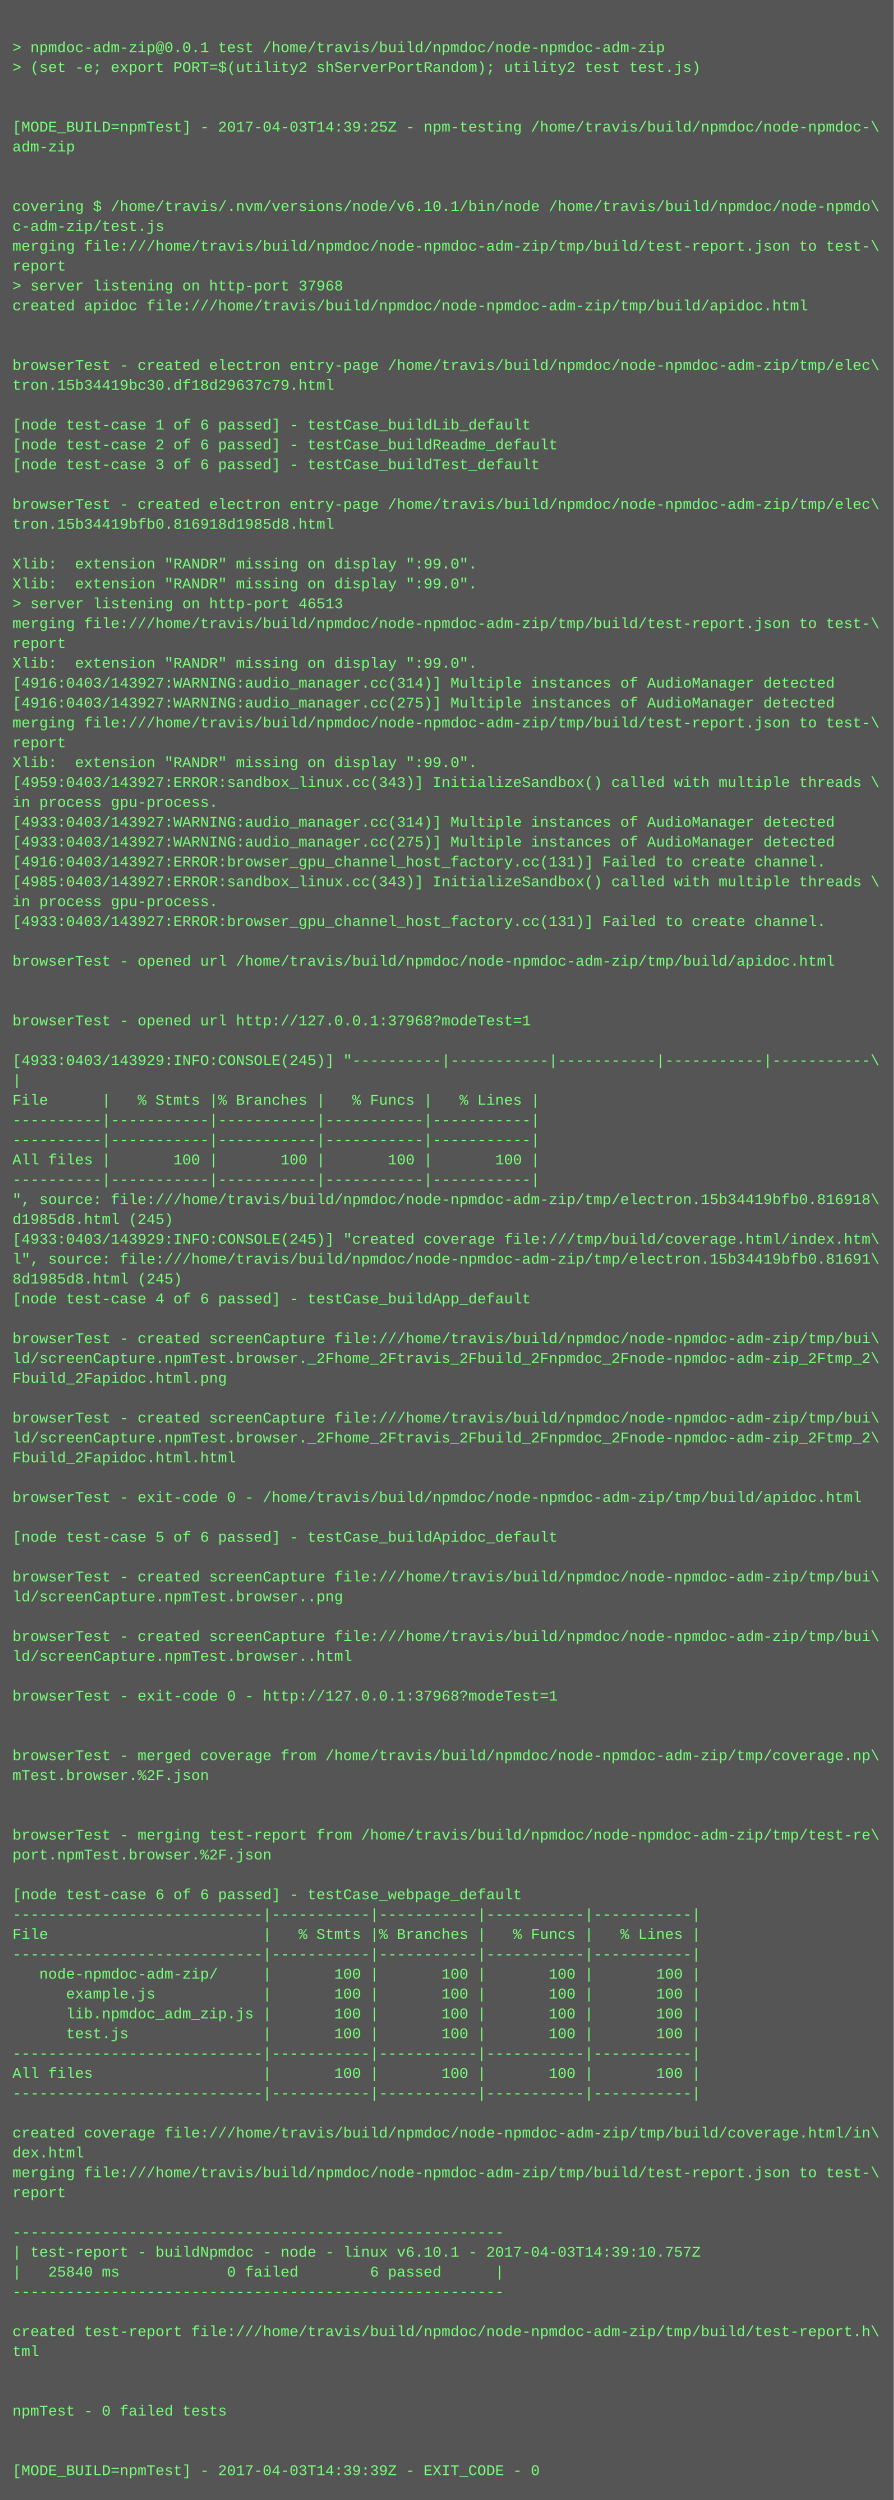
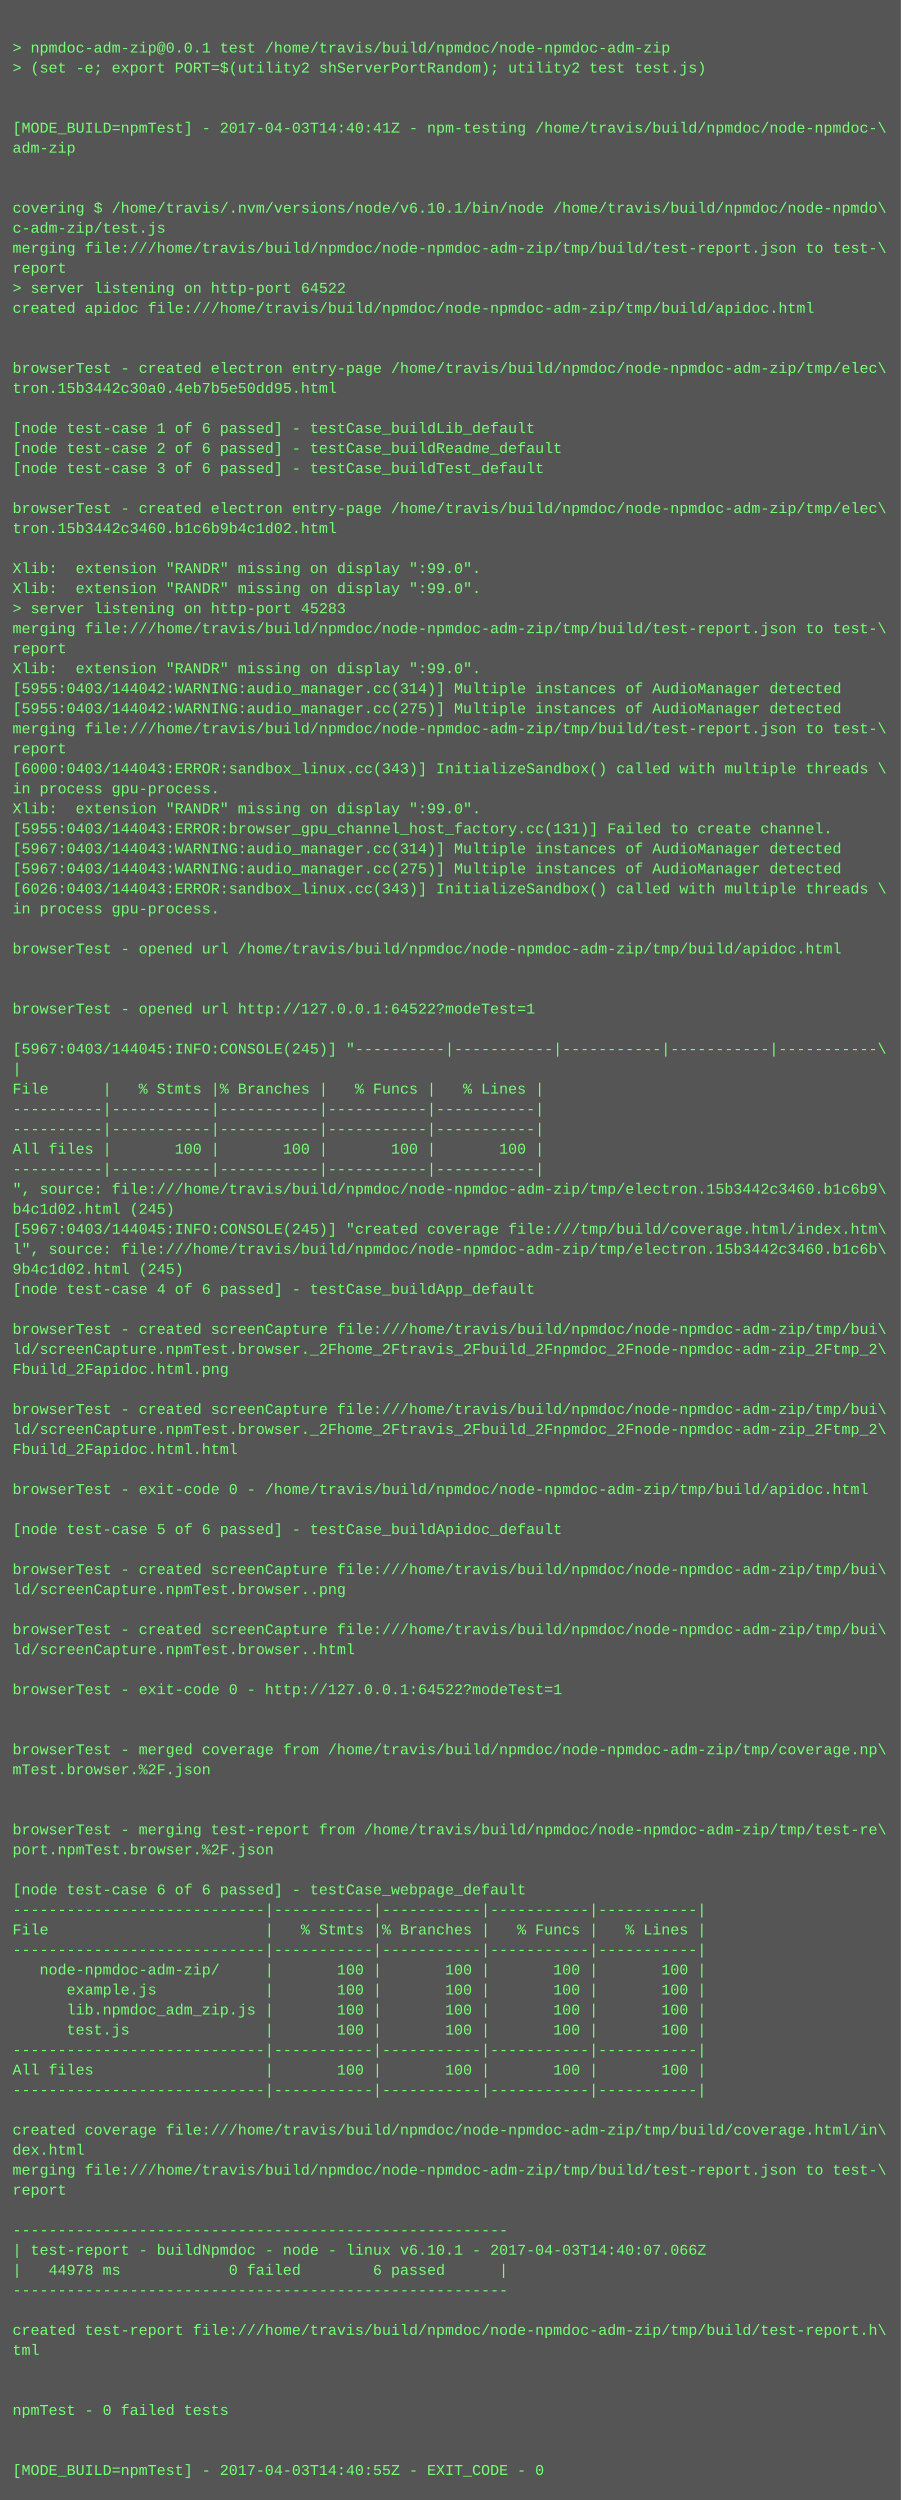
- <svg xmlns="http://www.w3.org/2000/svg" height="2014" width="720">
-   <rect height="2014" fill="#555" width="720" />
+ <svg xmlns="http://www.w3.org/2000/svg" height="1998" width="720">
+   <rect height="1998" fill="#555" width="720" />
  <text fill="#7f7" font-family="Courier New" font-size="12" xml:space="preserve">
    <tspan x="10" y="26" />
    <tspan x="10" y="42">&gt; npmdoc-adm-zip@0.0.1 test /home/travis/build/npmdoc/node-npmdoc-adm-zip</tspan>
    <tspan x="10" y="58">&gt; (set -e; export PORT=$(utility2 shServerPortRandom); utility2 test test.js)</tspan>
    <tspan x="10" y="74" />
    <tspan x="10" y="90" />
-     <tspan x="10" y="106">[MODE_BUILD=npmTest] - 2017-04-03T14:39:25Z - npm-testing /home/travis/build/npmdoc/node-npmdoc-\</tspan>
+     <tspan x="10" y="106">[MODE_BUILD=npmTest] - 2017-04-03T14:40:41Z - npm-testing /home/travis/build/npmdoc/node-npmdoc-\</tspan>
    <tspan x="10" y="122">adm-zip</tspan>
    <tspan x="10" y="138" />
    <tspan x="10" y="154" />
    <tspan x="10" y="170">covering $ /home/travis/.nvm/versions/node/v6.10.1/bin/node /home/travis/build/npmdoc/node-npmdo\</tspan>
    <tspan x="10" y="186">c-adm-zip/test.js</tspan>
    <tspan x="10" y="202">merging file:///home/travis/build/npmdoc/node-npmdoc-adm-zip/tmp/build/test-report.json to test-\</tspan>
    <tspan x="10" y="218">report</tspan>
-     <tspan x="10" y="234">&gt; server listening on http-port 37968</tspan>
+     <tspan x="10" y="234">&gt; server listening on http-port 64522</tspan>
    <tspan x="10" y="250">created apidoc file:///home/travis/build/npmdoc/node-npmdoc-adm-zip/tmp/build/apidoc.html</tspan>
    <tspan x="10" y="266" />
    <tspan x="10" y="282" />
    <tspan x="10" y="298">browserTest - created electron entry-page /home/travis/build/npmdoc/node-npmdoc-adm-zip/tmp/elec\</tspan>
-     <tspan x="10" y="314">tron.15b34419bc30.df18d29637c79.html</tspan>
+     <tspan x="10" y="314">tron.15b3442c30a0.4eb7b5e50dd95.html</tspan>
    <tspan x="10" y="330" />
    <tspan x="10" y="346">[node test-case 1 of 6 passed] - testCase_buildLib_default</tspan>
    <tspan x="10" y="362">[node test-case 2 of 6 passed] - testCase_buildReadme_default</tspan>
    <tspan x="10" y="378">[node test-case 3 of 6 passed] - testCase_buildTest_default</tspan>
    <tspan x="10" y="394" />
    <tspan x="10" y="410">browserTest - created electron entry-page /home/travis/build/npmdoc/node-npmdoc-adm-zip/tmp/elec\</tspan>
-     <tspan x="10" y="426">tron.15b34419bfb0.816918d1985d8.html</tspan>
+     <tspan x="10" y="426">tron.15b3442c3460.b1c6b9b4c1d02.html</tspan>
    <tspan x="10" y="442" />
    <tspan x="10" y="458">Xlib:  extension "RANDR" missing on display ":99.0".</tspan>
    <tspan x="10" y="474">Xlib:  extension "RANDR" missing on display ":99.0".</tspan>
-     <tspan x="10" y="490">&gt; server listening on http-port 46513</tspan>
+     <tspan x="10" y="490">&gt; server listening on http-port 45283</tspan>
    <tspan x="10" y="506">merging file:///home/travis/build/npmdoc/node-npmdoc-adm-zip/tmp/build/test-report.json to test-\</tspan>
    <tspan x="10" y="522">report</tspan>
    <tspan x="10" y="538">Xlib:  extension "RANDR" missing on display ":99.0".</tspan>
-     <tspan x="10" y="554">[4916:0403/143927:WARNING:audio_manager.cc(314)] Multiple instances of AudioManager detected</tspan>
-     <tspan x="10" y="570">[4916:0403/143927:WARNING:audio_manager.cc(275)] Multiple instances of AudioManager detected</tspan>
+     <tspan x="10" y="554">[5955:0403/144042:WARNING:audio_manager.cc(314)] Multiple instances of AudioManager detected</tspan>
+     <tspan x="10" y="570">[5955:0403/144042:WARNING:audio_manager.cc(275)] Multiple instances of AudioManager detected</tspan>
    <tspan x="10" y="586">merging file:///home/travis/build/npmdoc/node-npmdoc-adm-zip/tmp/build/test-report.json to test-\</tspan>
    <tspan x="10" y="602">report</tspan>
-     <tspan x="10" y="618">Xlib:  extension "RANDR" missing on display ":99.0".</tspan>
-     <tspan x="10" y="634">[4959:0403/143927:ERROR:sandbox_linux.cc(343)] InitializeSandbox() called with multiple threads \</tspan>
-     <tspan x="10" y="650">in process gpu-process. </tspan>
-     <tspan x="10" y="666">[4933:0403/143927:WARNING:audio_manager.cc(314)] Multiple instances of AudioManager detected</tspan>
-     <tspan x="10" y="682">[4933:0403/143927:WARNING:audio_manager.cc(275)] Multiple instances of AudioManager detected</tspan>
-     <tspan x="10" y="698">[4916:0403/143927:ERROR:browser_gpu_channel_host_factory.cc(131)] Failed to create channel.</tspan>
-     <tspan x="10" y="714">[4985:0403/143927:ERROR:sandbox_linux.cc(343)] InitializeSandbox() called with multiple threads \</tspan>
+     <tspan x="10" y="618">[6000:0403/144043:ERROR:sandbox_linux.cc(343)] InitializeSandbox() called with multiple threads \</tspan>
+     <tspan x="10" y="634">in process gpu-process. </tspan>
+     <tspan x="10" y="650">Xlib:  extension "RANDR" missing on display ":99.0".</tspan>
+     <tspan x="10" y="666">[5955:0403/144043:ERROR:browser_gpu_channel_host_factory.cc(131)] Failed to create channel.</tspan>
+     <tspan x="10" y="682">[5967:0403/144043:WARNING:audio_manager.cc(314)] Multiple instances of AudioManager detected</tspan>
+     <tspan x="10" y="698">[5967:0403/144043:WARNING:audio_manager.cc(275)] Multiple instances of AudioManager detected</tspan>
+     <tspan x="10" y="714">[6026:0403/144043:ERROR:sandbox_linux.cc(343)] InitializeSandbox() called with multiple threads \</tspan>
    <tspan x="10" y="730">in process gpu-process. </tspan>
-     <tspan x="10" y="746">[4933:0403/143927:ERROR:browser_gpu_channel_host_factory.cc(131)] Failed to create channel.</tspan>
-     <tspan x="10" y="762" />
-     <tspan x="10" y="778">browserTest - opened url /home/travis/build/npmdoc/node-npmdoc-adm-zip/tmp/build/apidoc.html</tspan>
+     <tspan x="10" y="746" />
+     <tspan x="10" y="762">browserTest - opened url /home/travis/build/npmdoc/node-npmdoc-adm-zip/tmp/build/apidoc.html</tspan>
+     <tspan x="10" y="778" />
    <tspan x="10" y="794" />
-     <tspan x="10" y="810" />
-     <tspan x="10" y="826">browserTest - opened url http://127.0.0.1:37968?modeTest=1</tspan>
-     <tspan x="10" y="842" />
-     <tspan x="10" y="858">[4933:0403/143929:INFO:CONSOLE(245)] "----------|-----------|-----------|-----------|-----------\</tspan>
-     <tspan x="10" y="874">|</tspan>
-     <tspan x="10" y="890">File      |   % Stmts |% Branches |   % Funcs |   % Lines |</tspan>
+     <tspan x="10" y="810">browserTest - opened url http://127.0.0.1:64522?modeTest=1</tspan>
+     <tspan x="10" y="826" />
+     <tspan x="10" y="842">[5967:0403/144045:INFO:CONSOLE(245)] "----------|-----------|-----------|-----------|-----------\</tspan>
+     <tspan x="10" y="858">|</tspan>
+     <tspan x="10" y="874">File      |   % Stmts |% Branches |   % Funcs |   % Lines |</tspan>
+     <tspan x="10" y="890">----------|-----------|-----------|-----------|-----------|</tspan>
    <tspan x="10" y="906">----------|-----------|-----------|-----------|-----------|</tspan>
-     <tspan x="10" y="922">----------|-----------|-----------|-----------|-----------|</tspan>
-     <tspan x="10" y="938">All files |       100 |       100 |       100 |       100 |</tspan>
-     <tspan x="10" y="954">----------|-----------|-----------|-----------|-----------|</tspan>
-     <tspan x="10" y="970">", source: file:///home/travis/build/npmdoc/node-npmdoc-adm-zip/tmp/electron.15b34419bfb0.816918\</tspan>
-     <tspan x="10" y="986">d1985d8.html (245)</tspan>
-     <tspan x="10" y="1002">[4933:0403/143929:INFO:CONSOLE(245)] "created coverage file:///tmp/build/coverage.html/index.htm\</tspan>
-     <tspan x="10" y="1018">l", source: file:///home/travis/build/npmdoc/node-npmdoc-adm-zip/tmp/electron.15b34419bfb0.81691\</tspan>
-     <tspan x="10" y="1034">8d1985d8.html (245)</tspan>
-     <tspan x="10" y="1050">[node test-case 4 of 6 passed] - testCase_buildApp_default</tspan>
-     <tspan x="10" y="1066" />
-     <tspan x="10" y="1082">browserTest - created screenCapture file:///home/travis/build/npmdoc/node-npmdoc-adm-zip/tmp/bui\</tspan>
-     <tspan x="10" y="1098">ld/screenCapture.npmTest.browser._2Fhome_2Ftravis_2Fbuild_2Fnpmdoc_2Fnode-npmdoc-adm-zip_2Ftmp_2\</tspan>
-     <tspan x="10" y="1114">Fbuild_2Fapidoc.html.png</tspan>
-     <tspan x="10" y="1130" />
-     <tspan x="10" y="1146">browserTest - created screenCapture file:///home/travis/build/npmdoc/node-npmdoc-adm-zip/tmp/bui\</tspan>
-     <tspan x="10" y="1162">ld/screenCapture.npmTest.browser._2Fhome_2Ftravis_2Fbuild_2Fnpmdoc_2Fnode-npmdoc-adm-zip_2Ftmp_2\</tspan>
-     <tspan x="10" y="1178">Fbuild_2Fapidoc.html.html</tspan>
-     <tspan x="10" y="1194" />
-     <tspan x="10" y="1210">browserTest - exit-code 0 - /home/travis/build/npmdoc/node-npmdoc-adm-zip/tmp/build/apidoc.html</tspan>
-     <tspan x="10" y="1226" />
-     <tspan x="10" y="1242">[node test-case 5 of 6 passed] - testCase_buildApidoc_default</tspan>
-     <tspan x="10" y="1258" />
-     <tspan x="10" y="1274">browserTest - created screenCapture file:///home/travis/build/npmdoc/node-npmdoc-adm-zip/tmp/bui\</tspan>
-     <tspan x="10" y="1290">ld/screenCapture.npmTest.browser..png</tspan>
-     <tspan x="10" y="1306" />
-     <tspan x="10" y="1322">browserTest - created screenCapture file:///home/travis/build/npmdoc/node-npmdoc-adm-zip/tmp/bui\</tspan>
-     <tspan x="10" y="1338">ld/screenCapture.npmTest.browser..html</tspan>
-     <tspan x="10" y="1354" />
-     <tspan x="10" y="1370">browserTest - exit-code 0 - http://127.0.0.1:37968?modeTest=1</tspan>
+     <tspan x="10" y="922">All files |       100 |       100 |       100 |       100 |</tspan>
+     <tspan x="10" y="938">----------|-----------|-----------|-----------|-----------|</tspan>
+     <tspan x="10" y="954">", source: file:///home/travis/build/npmdoc/node-npmdoc-adm-zip/tmp/electron.15b3442c3460.b1c6b9\</tspan>
+     <tspan x="10" y="970">b4c1d02.html (245)</tspan>
+     <tspan x="10" y="986">[5967:0403/144045:INFO:CONSOLE(245)] "created coverage file:///tmp/build/coverage.html/index.htm\</tspan>
+     <tspan x="10" y="1002">l", source: file:///home/travis/build/npmdoc/node-npmdoc-adm-zip/tmp/electron.15b3442c3460.b1c6b\</tspan>
+     <tspan x="10" y="1018">9b4c1d02.html (245)</tspan>
+     <tspan x="10" y="1034">[node test-case 4 of 6 passed] - testCase_buildApp_default</tspan>
+     <tspan x="10" y="1050" />
+     <tspan x="10" y="1066">browserTest - created screenCapture file:///home/travis/build/npmdoc/node-npmdoc-adm-zip/tmp/bui\</tspan>
+     <tspan x="10" y="1082">ld/screenCapture.npmTest.browser._2Fhome_2Ftravis_2Fbuild_2Fnpmdoc_2Fnode-npmdoc-adm-zip_2Ftmp_2\</tspan>
+     <tspan x="10" y="1098">Fbuild_2Fapidoc.html.png</tspan>
+     <tspan x="10" y="1114" />
+     <tspan x="10" y="1130">browserTest - created screenCapture file:///home/travis/build/npmdoc/node-npmdoc-adm-zip/tmp/bui\</tspan>
+     <tspan x="10" y="1146">ld/screenCapture.npmTest.browser._2Fhome_2Ftravis_2Fbuild_2Fnpmdoc_2Fnode-npmdoc-adm-zip_2Ftmp_2\</tspan>
+     <tspan x="10" y="1162">Fbuild_2Fapidoc.html.html</tspan>
+     <tspan x="10" y="1178" />
+     <tspan x="10" y="1194">browserTest - exit-code 0 - /home/travis/build/npmdoc/node-npmdoc-adm-zip/tmp/build/apidoc.html</tspan>
+     <tspan x="10" y="1210" />
+     <tspan x="10" y="1226">[node test-case 5 of 6 passed] - testCase_buildApidoc_default</tspan>
+     <tspan x="10" y="1242" />
+     <tspan x="10" y="1258">browserTest - created screenCapture file:///home/travis/build/npmdoc/node-npmdoc-adm-zip/tmp/bui\</tspan>
+     <tspan x="10" y="1274">ld/screenCapture.npmTest.browser..png</tspan>
+     <tspan x="10" y="1290" />
+     <tspan x="10" y="1306">browserTest - created screenCapture file:///home/travis/build/npmdoc/node-npmdoc-adm-zip/tmp/bui\</tspan>
+     <tspan x="10" y="1322">ld/screenCapture.npmTest.browser..html</tspan>
+     <tspan x="10" y="1338" />
+     <tspan x="10" y="1354">browserTest - exit-code 0 - http://127.0.0.1:64522?modeTest=1</tspan>
+     <tspan x="10" y="1370" />
    <tspan x="10" y="1386" />
-     <tspan x="10" y="1402" />
-     <tspan x="10" y="1418">browserTest - merged coverage from /home/travis/build/npmdoc/node-npmdoc-adm-zip/tmp/coverage.np\</tspan>
-     <tspan x="10" y="1434">mTest.browser.%2F.json</tspan>
+     <tspan x="10" y="1402">browserTest - merged coverage from /home/travis/build/npmdoc/node-npmdoc-adm-zip/tmp/coverage.np\</tspan>
+     <tspan x="10" y="1418">mTest.browser.%2F.json</tspan>
+     <tspan x="10" y="1434" />
    <tspan x="10" y="1450" />
-     <tspan x="10" y="1466" />
-     <tspan x="10" y="1482">browserTest - merging test-report from /home/travis/build/npmdoc/node-npmdoc-adm-zip/tmp/test-re\</tspan>
-     <tspan x="10" y="1498">port.npmTest.browser.%2F.json</tspan>
-     <tspan x="10" y="1514" />
-     <tspan x="10" y="1530">[node test-case 6 of 6 passed] - testCase_webpage_default</tspan>
-     <tspan x="10" y="1546">----------------------------|-----------|-----------|-----------|-----------|</tspan>
-     <tspan x="10" y="1562">File                        |   % Stmts |% Branches |   % Funcs |   % Lines |</tspan>
-     <tspan x="10" y="1578">----------------------------|-----------|-----------|-----------|-----------|</tspan>
-     <tspan x="10" y="1594">   node-npmdoc-adm-zip/     |       100 |       100 |       100 |       100 |</tspan>
-     <tspan x="10" y="1610">      example.js            |       100 |       100 |       100 |       100 |</tspan>
-     <tspan x="10" y="1626">      lib.npmdoc_adm_zip.js |       100 |       100 |       100 |       100 |</tspan>
-     <tspan x="10" y="1642">      test.js               |       100 |       100 |       100 |       100 |</tspan>
-     <tspan x="10" y="1658">----------------------------|-----------|-----------|-----------|-----------|</tspan>
-     <tspan x="10" y="1674">All files                   |       100 |       100 |       100 |       100 |</tspan>
-     <tspan x="10" y="1690">----------------------------|-----------|-----------|-----------|-----------|</tspan>
-     <tspan x="10" y="1706" />
-     <tspan x="10" y="1722">created coverage file:///home/travis/build/npmdoc/node-npmdoc-adm-zip/tmp/build/coverage.html/in\</tspan>
-     <tspan x="10" y="1738">dex.html</tspan>
-     <tspan x="10" y="1754">merging file:///home/travis/build/npmdoc/node-npmdoc-adm-zip/tmp/build/test-report.json to test-\</tspan>
-     <tspan x="10" y="1770">report</tspan>
-     <tspan x="10" y="1786" />
-     <tspan x="10" y="1802">-------------------------------------------------------</tspan>
-     <tspan x="10" y="1818">| test-report - buildNpmdoc - node - linux v6.10.1 - 2017-04-03T14:39:10.757Z</tspan>
-     <tspan x="10" y="1834">|   25840 ms            0 failed        6 passed      |</tspan>
-     <tspan x="10" y="1850">-------------------------------------------------------</tspan>
-     <tspan x="10" y="1866" />
-     <tspan x="10" y="1882">created test-report file:///home/travis/build/npmdoc/node-npmdoc-adm-zip/tmp/build/test-report.h\</tspan>
-     <tspan x="10" y="1898">tml</tspan>
+     <tspan x="10" y="1466">browserTest - merging test-report from /home/travis/build/npmdoc/node-npmdoc-adm-zip/tmp/test-re\</tspan>
+     <tspan x="10" y="1482">port.npmTest.browser.%2F.json</tspan>
+     <tspan x="10" y="1498" />
+     <tspan x="10" y="1514">[node test-case 6 of 6 passed] - testCase_webpage_default</tspan>
+     <tspan x="10" y="1530">----------------------------|-----------|-----------|-----------|-----------|</tspan>
+     <tspan x="10" y="1546">File                        |   % Stmts |% Branches |   % Funcs |   % Lines |</tspan>
+     <tspan x="10" y="1562">----------------------------|-----------|-----------|-----------|-----------|</tspan>
+     <tspan x="10" y="1578">   node-npmdoc-adm-zip/     |       100 |       100 |       100 |       100 |</tspan>
+     <tspan x="10" y="1594">      example.js            |       100 |       100 |       100 |       100 |</tspan>
+     <tspan x="10" y="1610">      lib.npmdoc_adm_zip.js |       100 |       100 |       100 |       100 |</tspan>
+     <tspan x="10" y="1626">      test.js               |       100 |       100 |       100 |       100 |</tspan>
+     <tspan x="10" y="1642">----------------------------|-----------|-----------|-----------|-----------|</tspan>
+     <tspan x="10" y="1658">All files                   |       100 |       100 |       100 |       100 |</tspan>
+     <tspan x="10" y="1674">----------------------------|-----------|-----------|-----------|-----------|</tspan>
+     <tspan x="10" y="1690" />
+     <tspan x="10" y="1706">created coverage file:///home/travis/build/npmdoc/node-npmdoc-adm-zip/tmp/build/coverage.html/in\</tspan>
+     <tspan x="10" y="1722">dex.html</tspan>
+     <tspan x="10" y="1738">merging file:///home/travis/build/npmdoc/node-npmdoc-adm-zip/tmp/build/test-report.json to test-\</tspan>
+     <tspan x="10" y="1754">report</tspan>
+     <tspan x="10" y="1770" />
+     <tspan x="10" y="1786">-------------------------------------------------------</tspan>
+     <tspan x="10" y="1802">| test-report - buildNpmdoc - node - linux v6.10.1 - 2017-04-03T14:40:07.066Z</tspan>
+     <tspan x="10" y="1818">|   44978 ms            0 failed        6 passed      |</tspan>
+     <tspan x="10" y="1834">-------------------------------------------------------</tspan>
+     <tspan x="10" y="1850" />
+     <tspan x="10" y="1866">created test-report file:///home/travis/build/npmdoc/node-npmdoc-adm-zip/tmp/build/test-report.h\</tspan>
+     <tspan x="10" y="1882">tml</tspan>
+     <tspan x="10" y="1898" />
    <tspan x="10" y="1914" />
-     <tspan x="10" y="1930" />
-     <tspan x="10" y="1946">npmTest - 0 failed tests</tspan>
+     <tspan x="10" y="1930">npmTest - 0 failed tests</tspan>
+     <tspan x="10" y="1946" />
    <tspan x="10" y="1962" />
-     <tspan x="10" y="1978" />
-     <tspan x="10" y="1994">[MODE_BUILD=npmTest] - 2017-04-03T14:39:39Z - EXIT_CODE - 0</tspan>
+     <tspan x="10" y="1978">[MODE_BUILD=npmTest] - 2017-04-03T14:40:55Z - EXIT_CODE - 0</tspan>
  </text>
</svg>
